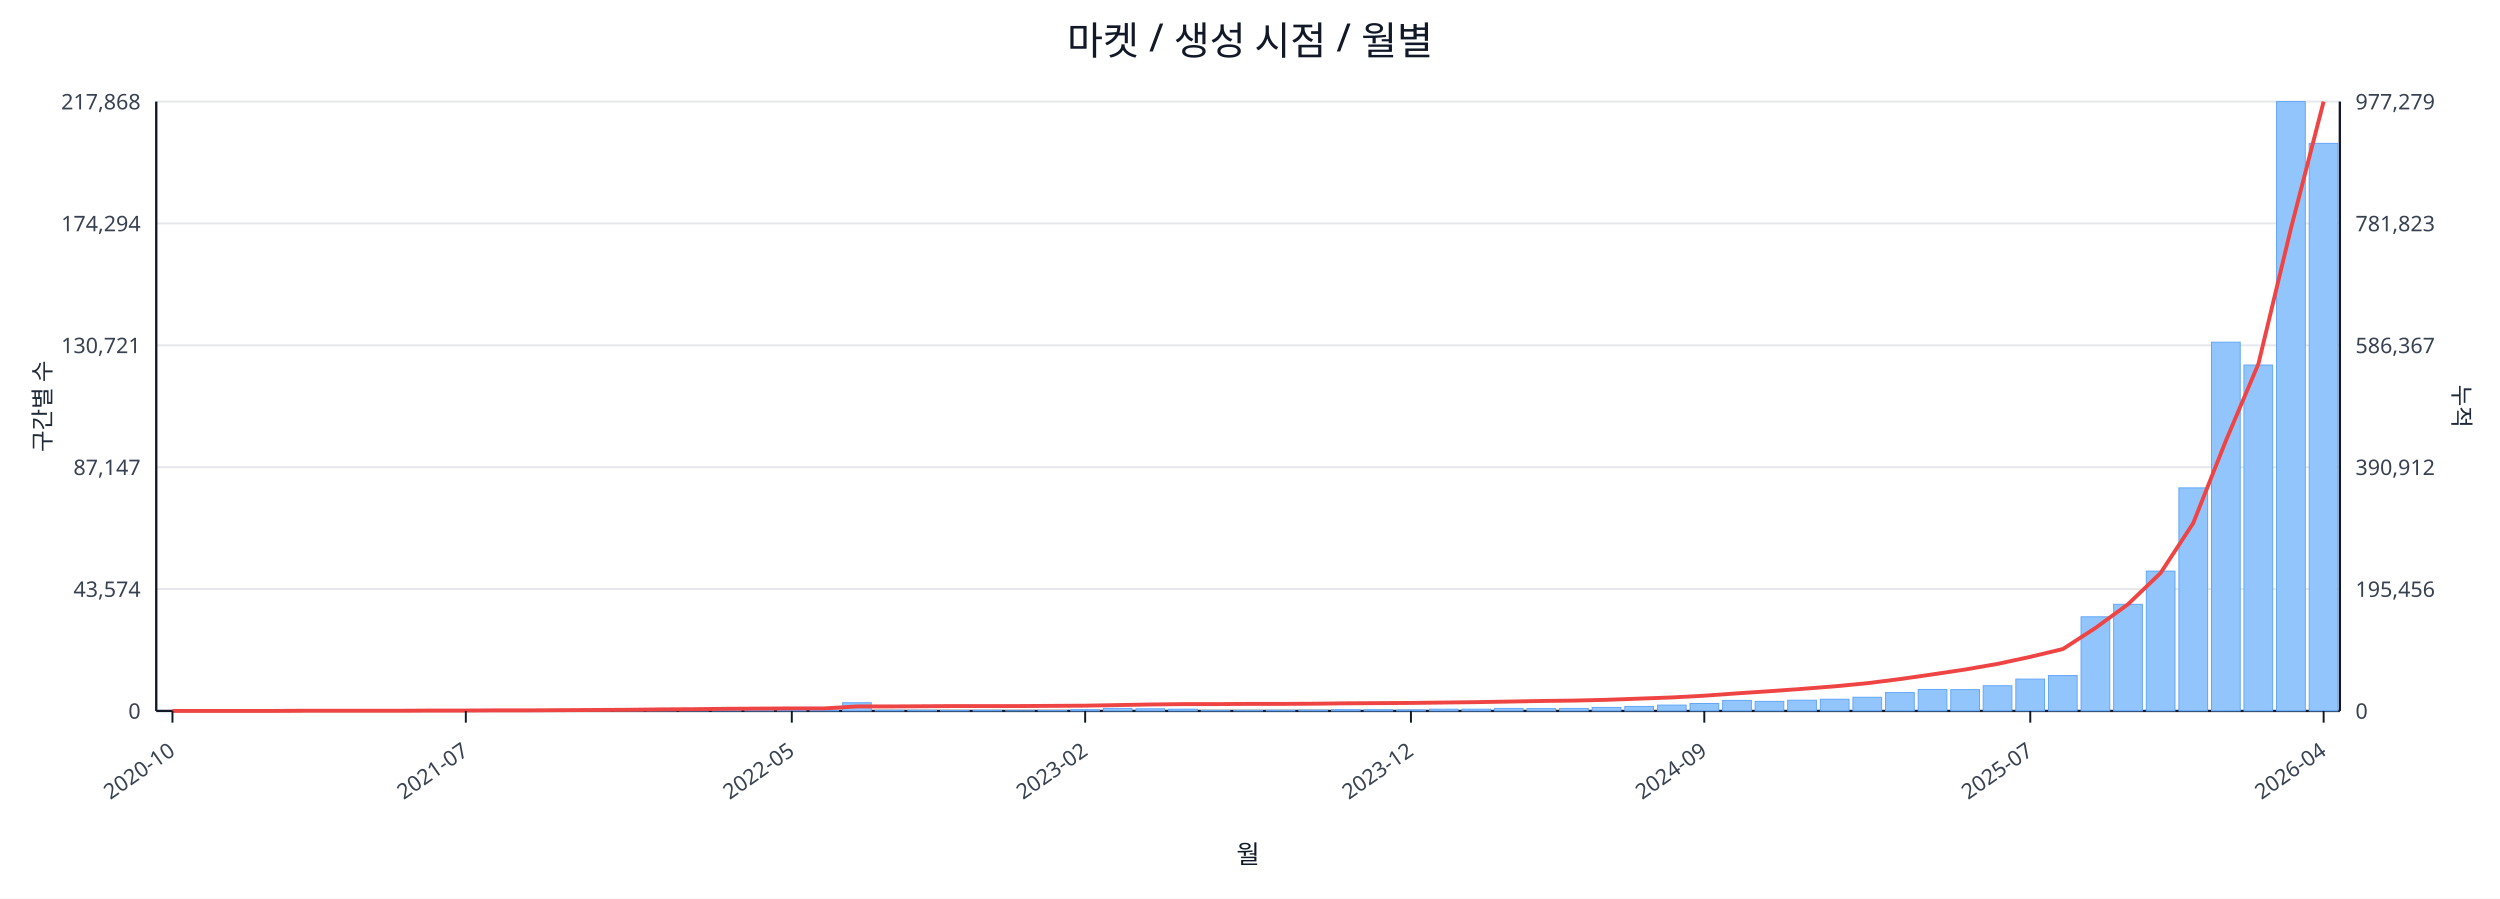
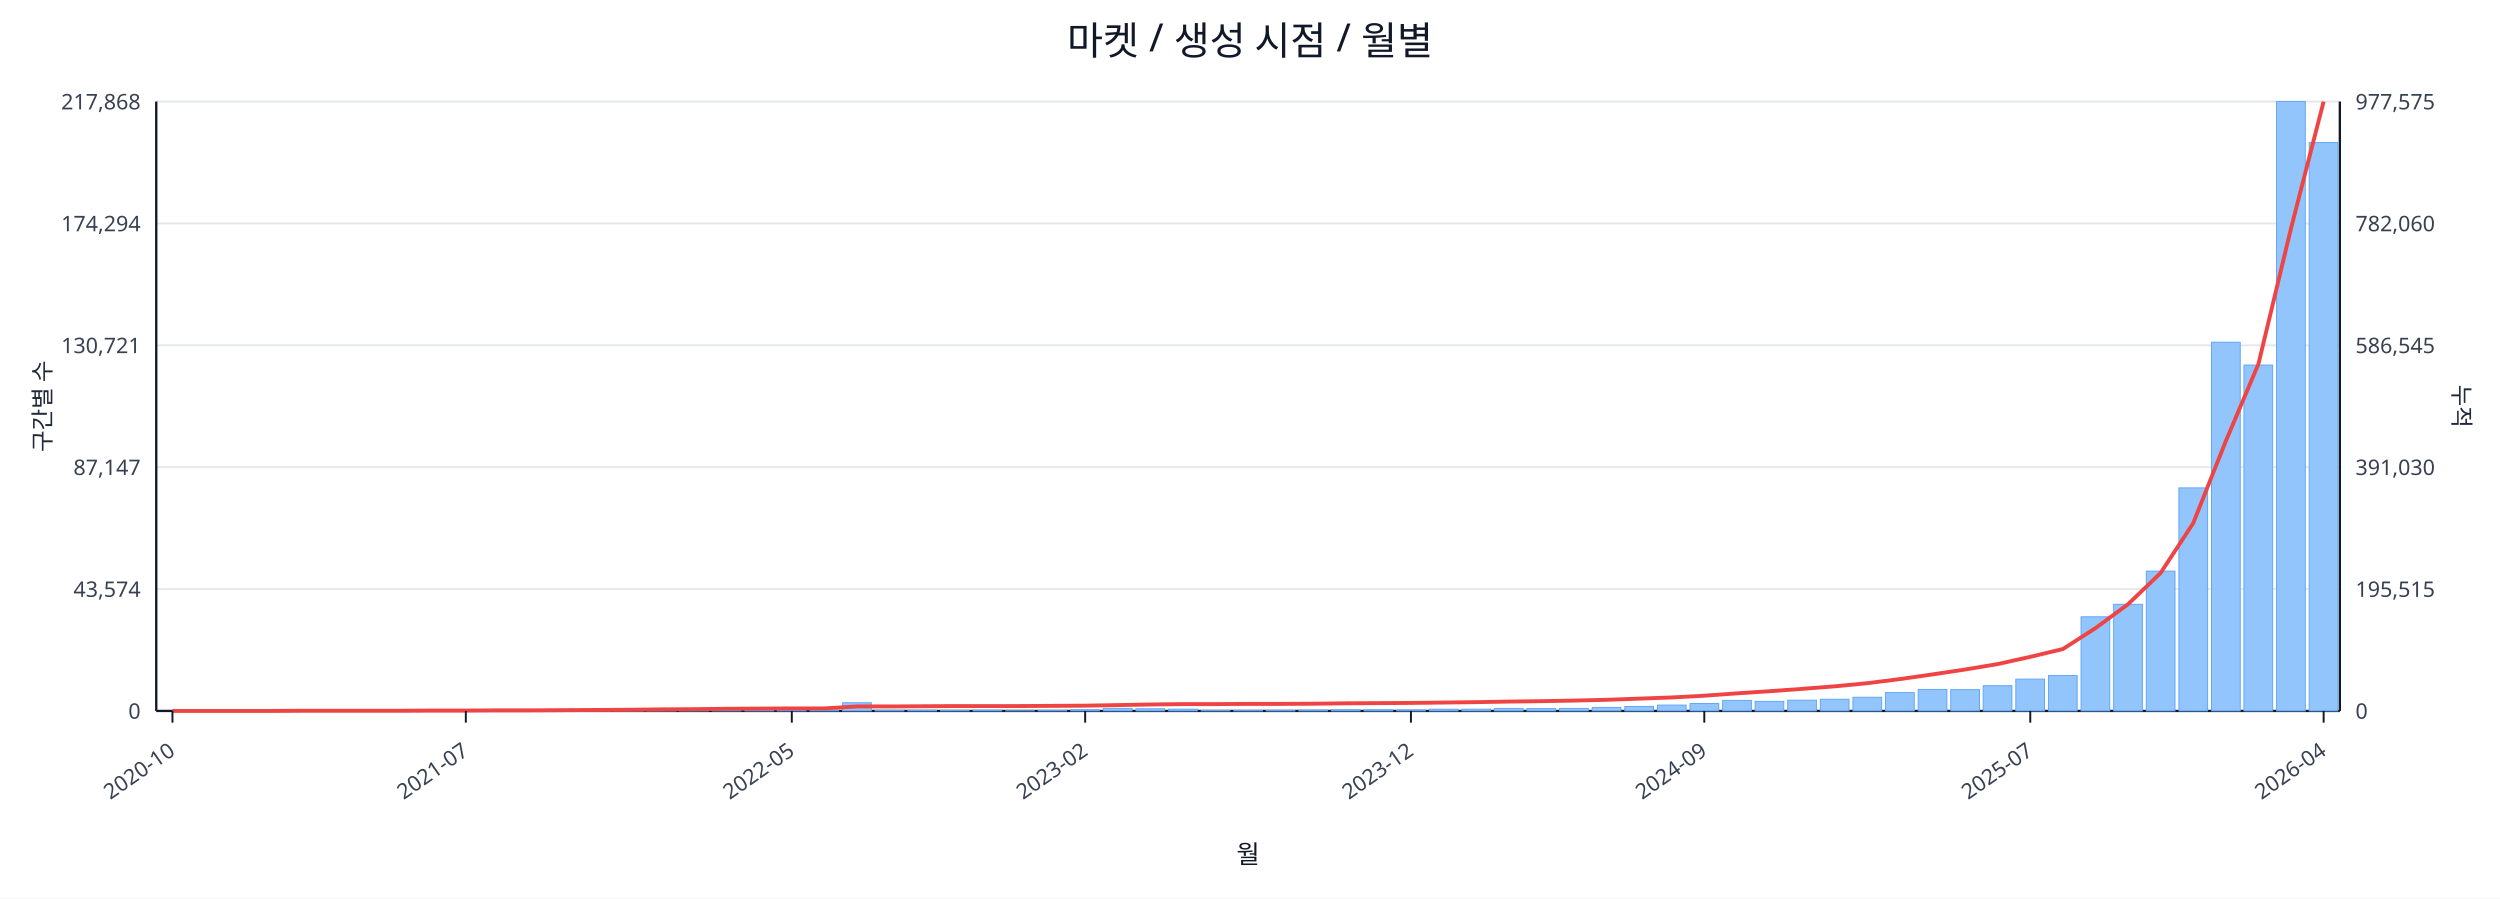
<svg xmlns="http://www.w3.org/2000/svg" width="1280" height="460" viewBox="0 0 1280 460">
  <rect x="0" y="0" width="100%" height="100%" fill="#ffffff" />
  <text x="640.0" y="28" font-size="20" text-anchor="middle" font-family="sans-serif" fill="#111827">마켓 / 생성 시점 / 월별</text>
  <line x1="80.0" y1="52.0" x2="1198.0" y2="52.0" stroke="#e5e7eb" stroke-width="1" />
  <text x="72.0" y="56.0" font-size="11" text-anchor="end" font-family="sans-serif" fill="#374151">217,868</text>
-   <text x="1206.0" y="56.0" font-size="11" text-anchor="start" font-family="sans-serif" fill="#374151">977,279</text>
+   <text x="1206.0" y="56.0" font-size="11" text-anchor="start" font-family="sans-serif" fill="#374151">977,575</text>
  <line x1="80.0" y1="114.4" x2="1198.0" y2="114.4" stroke="#e5e7eb" stroke-width="1" />
  <text x="72.0" y="118.4" font-size="11" text-anchor="end" font-family="sans-serif" fill="#374151">174,294</text>
-   <text x="1206.0" y="118.4" font-size="11" text-anchor="start" font-family="sans-serif" fill="#374151">781,823</text>
+   <text x="1206.0" y="118.4" font-size="11" text-anchor="start" font-family="sans-serif" fill="#374151">782,060</text>
  <line x1="80.0" y1="176.8" x2="1198.0" y2="176.8" stroke="#e5e7eb" stroke-width="1" />
  <text x="72.0" y="180.8" font-size="11" text-anchor="end" font-family="sans-serif" fill="#374151">130,721</text>
-   <text x="1206.0" y="180.8" font-size="11" text-anchor="start" font-family="sans-serif" fill="#374151">586,367</text>
+   <text x="1206.0" y="180.8" font-size="11" text-anchor="start" font-family="sans-serif" fill="#374151">586,545</text>
  <line x1="80.0" y1="239.2" x2="1198.0" y2="239.2" stroke="#e5e7eb" stroke-width="1" />
  <text x="72.0" y="243.2" font-size="11" text-anchor="end" font-family="sans-serif" fill="#374151">87,147</text>
-   <text x="1206.0" y="243.2" font-size="11" text-anchor="start" font-family="sans-serif" fill="#374151">390,912</text>
+   <text x="1206.0" y="243.2" font-size="11" text-anchor="start" font-family="sans-serif" fill="#374151">391,030</text>
  <line x1="80.0" y1="301.6" x2="1198.0" y2="301.6" stroke="#e5e7eb" stroke-width="1" />
  <text x="72.0" y="305.6" font-size="11" text-anchor="end" font-family="sans-serif" fill="#374151">43,574</text>
-   <text x="1206.0" y="305.6" font-size="11" text-anchor="start" font-family="sans-serif" fill="#374151">195,456</text>
+   <text x="1206.0" y="305.6" font-size="11" text-anchor="start" font-family="sans-serif" fill="#374151">195,515</text>
  <line x1="80.0" y1="364.0" x2="1198.0" y2="364.0" stroke="#e5e7eb" stroke-width="1" />
  <text x="72.0" y="368.0" font-size="11" text-anchor="end" font-family="sans-serif" fill="#374151">0</text>
  <text x="1206.0" y="368.0" font-size="11" text-anchor="start" font-family="sans-serif" fill="#374151">0</text>
  <line x1="80.0" y1="364.0" x2="1198.0" y2="364.0" stroke="#111827" stroke-width="1.2" />
  <line x1="80.0" y1="52.0" x2="80.0" y2="364.0" stroke="#111827" stroke-width="1.2" />
  <line x1="1198.0" y1="52.0" x2="1198.0" y2="364.0" stroke="#111827" stroke-width="1.2" />
  <rect x="81.0" y="364.0" width="14.7" height="0.0" fill="#93c5fd" stroke="#60a5fa" stroke-width="0.5" />
  <rect x="97.7" y="364.0" width="14.7" height="0.0" fill="#93c5fd" stroke="#60a5fa" stroke-width="0.5" />
  <rect x="114.4" y="364.0" width="14.7" height="0.0" fill="#93c5fd" stroke="#60a5fa" stroke-width="0.5" />
  <rect x="131.1" y="363.9" width="14.7" height="0.1" fill="#93c5fd" stroke="#60a5fa" stroke-width="0.5" />
  <rect x="147.7" y="363.9" width="14.7" height="0.1" fill="#93c5fd" stroke="#60a5fa" stroke-width="0.5" />
  <rect x="164.4" y="363.9" width="14.7" height="0.1" fill="#93c5fd" stroke="#60a5fa" stroke-width="0.5" />
  <rect x="181.1" y="363.9" width="14.7" height="0.1" fill="#93c5fd" stroke="#60a5fa" stroke-width="0.5" />
  <rect x="197.8" y="363.8" width="14.7" height="0.2" fill="#93c5fd" stroke="#60a5fa" stroke-width="0.5" />
  <rect x="214.5" y="363.7" width="14.7" height="0.3" fill="#93c5fd" stroke="#60a5fa" stroke-width="0.5" />
  <rect x="231.2" y="363.8" width="14.7" height="0.2" fill="#93c5fd" stroke="#60a5fa" stroke-width="0.5" />
  <rect x="247.9" y="363.8" width="14.7" height="0.2" fill="#93c5fd" stroke="#60a5fa" stroke-width="0.5" />
  <rect x="264.6" y="363.9" width="14.7" height="0.1" fill="#93c5fd" stroke="#60a5fa" stroke-width="0.5" />
  <rect x="281.2" y="363.7" width="14.7" height="0.3" fill="#93c5fd" stroke="#60a5fa" stroke-width="0.5" />
  <rect x="297.9" y="363.4" width="14.7" height="0.6" fill="#93c5fd" stroke="#60a5fa" stroke-width="0.5" />
  <rect x="314.6" y="363.5" width="14.7" height="0.5" fill="#93c5fd" stroke="#60a5fa" stroke-width="0.5" />
  <rect x="331.3" y="363.1" width="14.7" height="0.9" fill="#93c5fd" stroke="#60a5fa" stroke-width="0.5" />
  <rect x="348.0" y="363.5" width="14.7" height="0.5" fill="#93c5fd" stroke="#60a5fa" stroke-width="0.5" />
  <rect x="364.7" y="363.3" width="14.7" height="0.7" fill="#93c5fd" stroke="#60a5fa" stroke-width="0.5" />
  <rect x="381.4" y="363.4" width="14.7" height="0.6" fill="#93c5fd" stroke="#60a5fa" stroke-width="0.5" />
  <rect x="398.0" y="363.6" width="14.7" height="0.4" fill="#93c5fd" stroke="#60a5fa" stroke-width="0.5" />
  <rect x="414.7" y="363.8" width="14.7" height="0.2" fill="#93c5fd" stroke="#60a5fa" stroke-width="0.5" />
  <rect x="431.4" y="359.8" width="14.7" height="4.2" fill="#93c5fd" stroke="#60a5fa" stroke-width="0.5" />
  <rect x="448.1" y="363.7" width="14.7" height="0.3" fill="#93c5fd" stroke="#60a5fa" stroke-width="0.5" />
  <rect x="464.8" y="363.7" width="14.7" height="0.3" fill="#93c5fd" stroke="#60a5fa" stroke-width="0.5" />
  <rect x="481.5" y="363.8" width="14.7" height="0.2" fill="#93c5fd" stroke="#60a5fa" stroke-width="0.5" />
  <rect x="498.2" y="363.7" width="14.7" height="0.3" fill="#93c5fd" stroke="#60a5fa" stroke-width="0.5" />
  <rect x="514.9" y="363.9" width="14.7" height="0.1" fill="#93c5fd" stroke="#60a5fa" stroke-width="0.5" />
  <rect x="531.5" y="363.8" width="14.7" height="0.2" fill="#93c5fd" stroke="#60a5fa" stroke-width="0.5" />
  <rect x="548.2" y="363.4" width="14.7" height="0.6" fill="#93c5fd" stroke="#60a5fa" stroke-width="0.5" />
  <rect x="564.9" y="362.7" width="14.7" height="1.3" fill="#93c5fd" stroke="#60a5fa" stroke-width="0.5" />
  <rect x="581.6" y="362.9" width="14.7" height="1.1" fill="#93c5fd" stroke="#60a5fa" stroke-width="0.5" />
  <rect x="598.3" y="363.1" width="14.7" height="0.9" fill="#93c5fd" stroke="#60a5fa" stroke-width="0.5" />
  <rect x="615.0" y="363.8" width="14.7" height="0.2" fill="#93c5fd" stroke="#60a5fa" stroke-width="0.5" />
  <rect x="631.7" y="363.8" width="14.7" height="0.2" fill="#93c5fd" stroke="#60a5fa" stroke-width="0.5" />
  <rect x="648.3" y="363.7" width="14.7" height="0.3" fill="#93c5fd" stroke="#60a5fa" stroke-width="0.5" />
  <rect x="665.0" y="363.6" width="14.7" height="0.4" fill="#93c5fd" stroke="#60a5fa" stroke-width="0.5" />
  <rect x="681.7" y="363.4" width="14.7" height="0.6" fill="#93c5fd" stroke="#60a5fa" stroke-width="0.5" />
  <rect x="698.4" y="363.4" width="14.7" height="0.6" fill="#93c5fd" stroke="#60a5fa" stroke-width="0.5" />
  <rect x="715.1" y="363.5" width="14.7" height="0.5" fill="#93c5fd" stroke="#60a5fa" stroke-width="0.5" />
  <rect x="731.8" y="363.1" width="14.7" height="0.9" fill="#93c5fd" stroke="#60a5fa" stroke-width="0.5" />
  <rect x="748.5" y="363.1" width="14.7" height="0.9" fill="#93c5fd" stroke="#60a5fa" stroke-width="0.5" />
  <rect x="765.1" y="362.7" width="14.7" height="1.3" fill="#93c5fd" stroke="#60a5fa" stroke-width="0.5" />
  <rect x="781.8" y="362.8" width="14.7" height="1.2" fill="#93c5fd" stroke="#60a5fa" stroke-width="0.5" />
  <rect x="798.5" y="362.7" width="14.7" height="1.3" fill="#93c5fd" stroke="#60a5fa" stroke-width="0.5" />
  <rect x="815.2" y="362.2" width="14.7" height="1.8" fill="#93c5fd" stroke="#60a5fa" stroke-width="0.5" />
  <rect x="831.9" y="361.7" width="14.7" height="2.3" fill="#93c5fd" stroke="#60a5fa" stroke-width="0.5" />
  <rect x="848.6" y="361.0" width="14.7" height="3.0" fill="#93c5fd" stroke="#60a5fa" stroke-width="0.5" />
  <rect x="865.3" y="360.2" width="14.7" height="3.8" fill="#93c5fd" stroke="#60a5fa" stroke-width="0.5" />
  <rect x="882.0" y="358.6" width="14.7" height="5.4" fill="#93c5fd" stroke="#60a5fa" stroke-width="0.5" />
  <rect x="898.6" y="359.1" width="14.7" height="4.9" fill="#93c5fd" stroke="#60a5fa" stroke-width="0.5" />
  <rect x="915.3" y="358.5" width="14.7" height="5.5" fill="#93c5fd" stroke="#60a5fa" stroke-width="0.5" />
  <rect x="932.0" y="358.0" width="14.7" height="6.0" fill="#93c5fd" stroke="#60a5fa" stroke-width="0.5" />
  <rect x="948.7" y="357.0" width="14.7" height="7.0" fill="#93c5fd" stroke="#60a5fa" stroke-width="0.5" />
  <rect x="965.4" y="354.6" width="14.7" height="9.4" fill="#93c5fd" stroke="#60a5fa" stroke-width="0.5" />
  <rect x="982.1" y="353.0" width="14.7" height="11.0" fill="#93c5fd" stroke="#60a5fa" stroke-width="0.5" />
  <rect x="998.8" y="353.1" width="14.7" height="10.9" fill="#93c5fd" stroke="#60a5fa" stroke-width="0.5" />
  <rect x="1015.4" y="351.1" width="14.7" height="12.9" fill="#93c5fd" stroke="#60a5fa" stroke-width="0.5" />
  <rect x="1032.1" y="347.7" width="14.7" height="16.3" fill="#93c5fd" stroke="#60a5fa" stroke-width="0.5" />
  <rect x="1048.8" y="345.9" width="14.7" height="18.1" fill="#93c5fd" stroke="#60a5fa" stroke-width="0.5" />
  <rect x="1065.5" y="315.8" width="14.7" height="48.2" fill="#93c5fd" stroke="#60a5fa" stroke-width="0.5" />
  <rect x="1082.2" y="309.4" width="14.7" height="54.6" fill="#93c5fd" stroke="#60a5fa" stroke-width="0.5" />
  <rect x="1098.9" y="292.4" width="14.7" height="71.6" fill="#93c5fd" stroke="#60a5fa" stroke-width="0.5" />
  <rect x="1115.6" y="249.8" width="14.7" height="114.2" fill="#93c5fd" stroke="#60a5fa" stroke-width="0.5" />
  <rect x="1132.3" y="175.2" width="14.7" height="188.8" fill="#93c5fd" stroke="#60a5fa" stroke-width="0.5" />
  <rect x="1148.9" y="186.9" width="14.7" height="177.1" fill="#93c5fd" stroke="#60a5fa" stroke-width="0.5" />
  <rect x="1165.6" y="52.0" width="14.7" height="312.0" fill="#93c5fd" stroke="#60a5fa" stroke-width="0.5" />
-   <rect x="1182.3" y="73.4" width="14.7" height="290.6" fill="#93c5fd" stroke="#60a5fa" stroke-width="0.5" />
-   <polyline fill="none" stroke="#ef4444" stroke-width="2" points="88.3,364.0 105.0,364.0 121.7,364.0 138.4,364.0 155.1,363.9 171.8,363.9 188.5,363.9 205.1,363.9 221.8,363.8 238.5,363.8 255.2,363.7 271.9,363.7 288.6,363.6 305.3,363.5 322.0,363.4 338.6,363.2 355.3,363.1 372.0,362.9 388.7,362.8 405.4,362.7 422.1,362.7 438.8,361.7 455.4,361.7 472.1,361.6 488.8,361.5 505.5,361.5 522.2,361.5 538.9,361.4 555.6,361.3 572.3,361.0 588.9,360.7 605.6,360.5 622.3,360.5 639.0,360.4 655.7,360.4 672.4,360.3 689.1,360.1 705.7,360.0 722.4,359.9 739.1,359.7 755.8,359.5 772.5,359.2 789.2,358.9 805.9,358.7 822.6,358.3 839.2,357.7 855.9,357.1 872.6,356.2 889.3,355.0 906.0,353.9 922.7,352.7 939.4,351.4 956.0,349.8 972.7,347.7 989.4,345.3 1006.1,342.8 1022.8,339.9 1039.5,336.3 1056.2,332.3 1072.9,321.5 1089.5,309.4 1106.2,293.4 1122.9,267.9 1139.6,225.8 1156.3,186.3 1173.0,116.8 1189.7,52.0" />
+   <rect x="1182.3" y="73.0" width="14.7" height="291.0" fill="#93c5fd" stroke="#60a5fa" stroke-width="0.5" />
+   <polyline fill="none" stroke="#ef4444" stroke-width="2" points="88.3,364.0 105.0,364.0 121.7,364.0 138.4,364.0 155.1,363.9 171.8,363.9 188.5,363.9 205.1,363.9 221.8,363.8 238.5,363.8 255.2,363.7 271.9,363.7 288.6,363.6 305.3,363.5 322.0,363.4 338.6,363.2 355.3,363.1 372.0,362.9 388.7,362.8 405.4,362.7 422.1,362.7 438.8,361.7 455.4,361.7 472.1,361.6 488.8,361.5 505.5,361.5 522.2,361.5 538.9,361.4 555.6,361.3 572.3,361.0 588.9,360.7 605.6,360.5 622.3,360.5 639.0,360.4 655.7,360.4 672.4,360.3 689.1,360.1 705.7,360.0 722.4,359.9 739.1,359.7 755.8,359.5 772.5,359.2 789.2,359.0 805.9,358.7 822.6,358.3 839.2,357.7 855.9,357.1 872.6,356.2 889.3,355.0 906.0,353.9 922.7,352.7 939.4,351.4 956.0,349.8 972.7,347.7 989.4,345.3 1006.1,342.8 1022.8,340.0 1039.5,336.3 1056.2,332.3 1072.9,321.6 1089.5,309.4 1106.2,293.4 1122.9,267.9 1139.6,225.9 1156.3,186.4 1173.0,116.9 1189.7,52.0" />
  <line x1="88.3" y1="364.0" x2="88.3" y2="370.0" stroke="#111827" stroke-width="1" />
  <text x="90.3" y="386.0" font-size="11" text-anchor="end" transform="rotate(-35 90.3 386.0)" font-family="sans-serif" fill="#374151">2020-10</text>
  <line x1="238.5" y1="364.0" x2="238.5" y2="370.0" stroke="#111827" stroke-width="1" />
  <text x="240.5" y="386.0" font-size="11" text-anchor="end" transform="rotate(-35 240.5 386.0)" font-family="sans-serif" fill="#374151">2021-07</text>
  <line x1="405.4" y1="364.0" x2="405.4" y2="370.0" stroke="#111827" stroke-width="1" />
  <text x="407.4" y="386.0" font-size="11" text-anchor="end" transform="rotate(-35 407.4 386.0)" font-family="sans-serif" fill="#374151">2022-05</text>
  <line x1="555.6" y1="364.0" x2="555.6" y2="370.0" stroke="#111827" stroke-width="1" />
  <text x="557.6" y="386.0" font-size="11" text-anchor="end" transform="rotate(-35 557.6 386.0)" font-family="sans-serif" fill="#374151">2023-02</text>
  <line x1="722.4" y1="364.0" x2="722.4" y2="370.0" stroke="#111827" stroke-width="1" />
  <text x="724.4" y="386.0" font-size="11" text-anchor="end" transform="rotate(-35 724.4 386.0)" font-family="sans-serif" fill="#374151">2023-12</text>
  <line x1="872.6" y1="364.0" x2="872.6" y2="370.0" stroke="#111827" stroke-width="1" />
  <text x="874.6" y="386.0" font-size="11" text-anchor="end" transform="rotate(-35 874.6 386.0)" font-family="sans-serif" fill="#374151">2024-09</text>
  <line x1="1039.5" y1="364.0" x2="1039.5" y2="370.0" stroke="#111827" stroke-width="1" />
  <text x="1041.5" y="386.0" font-size="11" text-anchor="end" transform="rotate(-35 1041.5 386.0)" font-family="sans-serif" fill="#374151">2025-07</text>
  <line x1="1189.7" y1="364.0" x2="1189.7" y2="370.0" stroke="#111827" stroke-width="1" />
  <text x="1191.7" y="386.0" font-size="11" text-anchor="end" transform="rotate(-35 1191.7 386.0)" font-family="sans-serif" fill="#374151">2026-04</text>
  <text x="26" y="208.0" font-size="12" transform="rotate(-90 26 208.0)" text-anchor="middle" font-family="sans-serif" fill="#1f2937">구간별 수</text>
  <text x="1256.0" y="208.0" font-size="12" transform="rotate(90 1256.0 208.0)" text-anchor="middle" font-family="sans-serif" fill="#1f2937">누적</text>
  <text x="639.0" y="442.0" font-size="13" text-anchor="middle" font-family="sans-serif" fill="#111827">월</text>
</svg>
